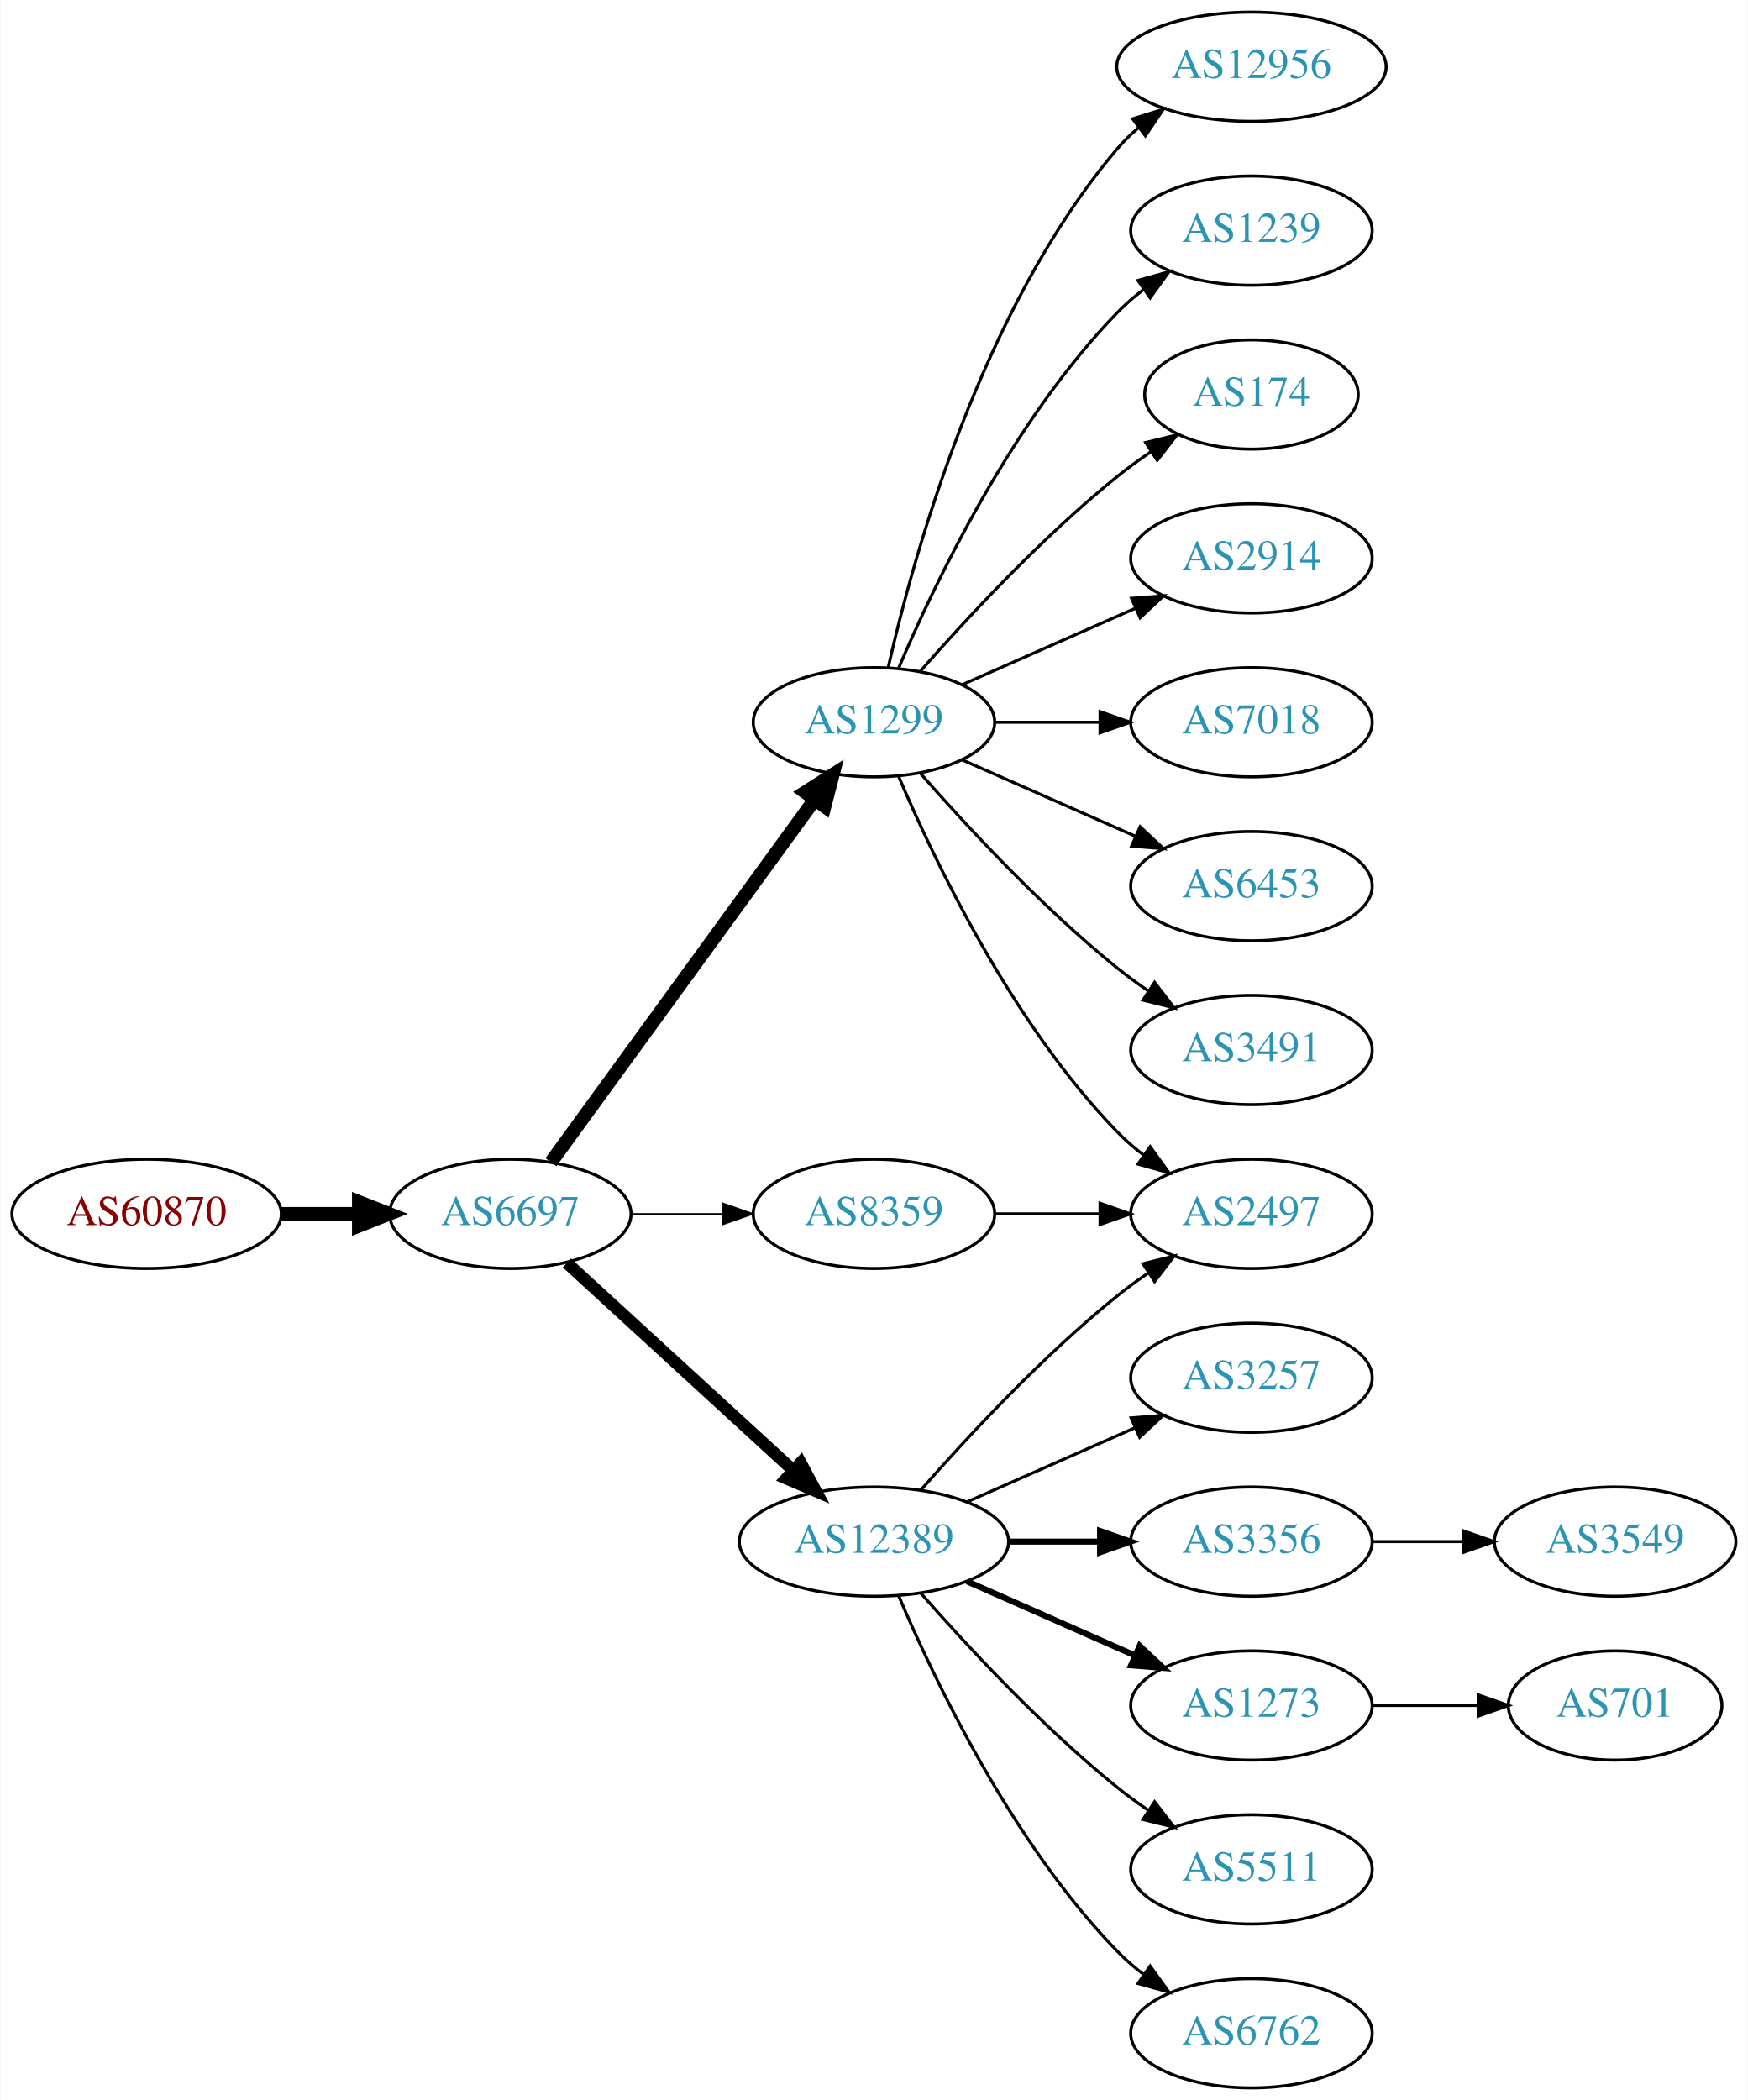
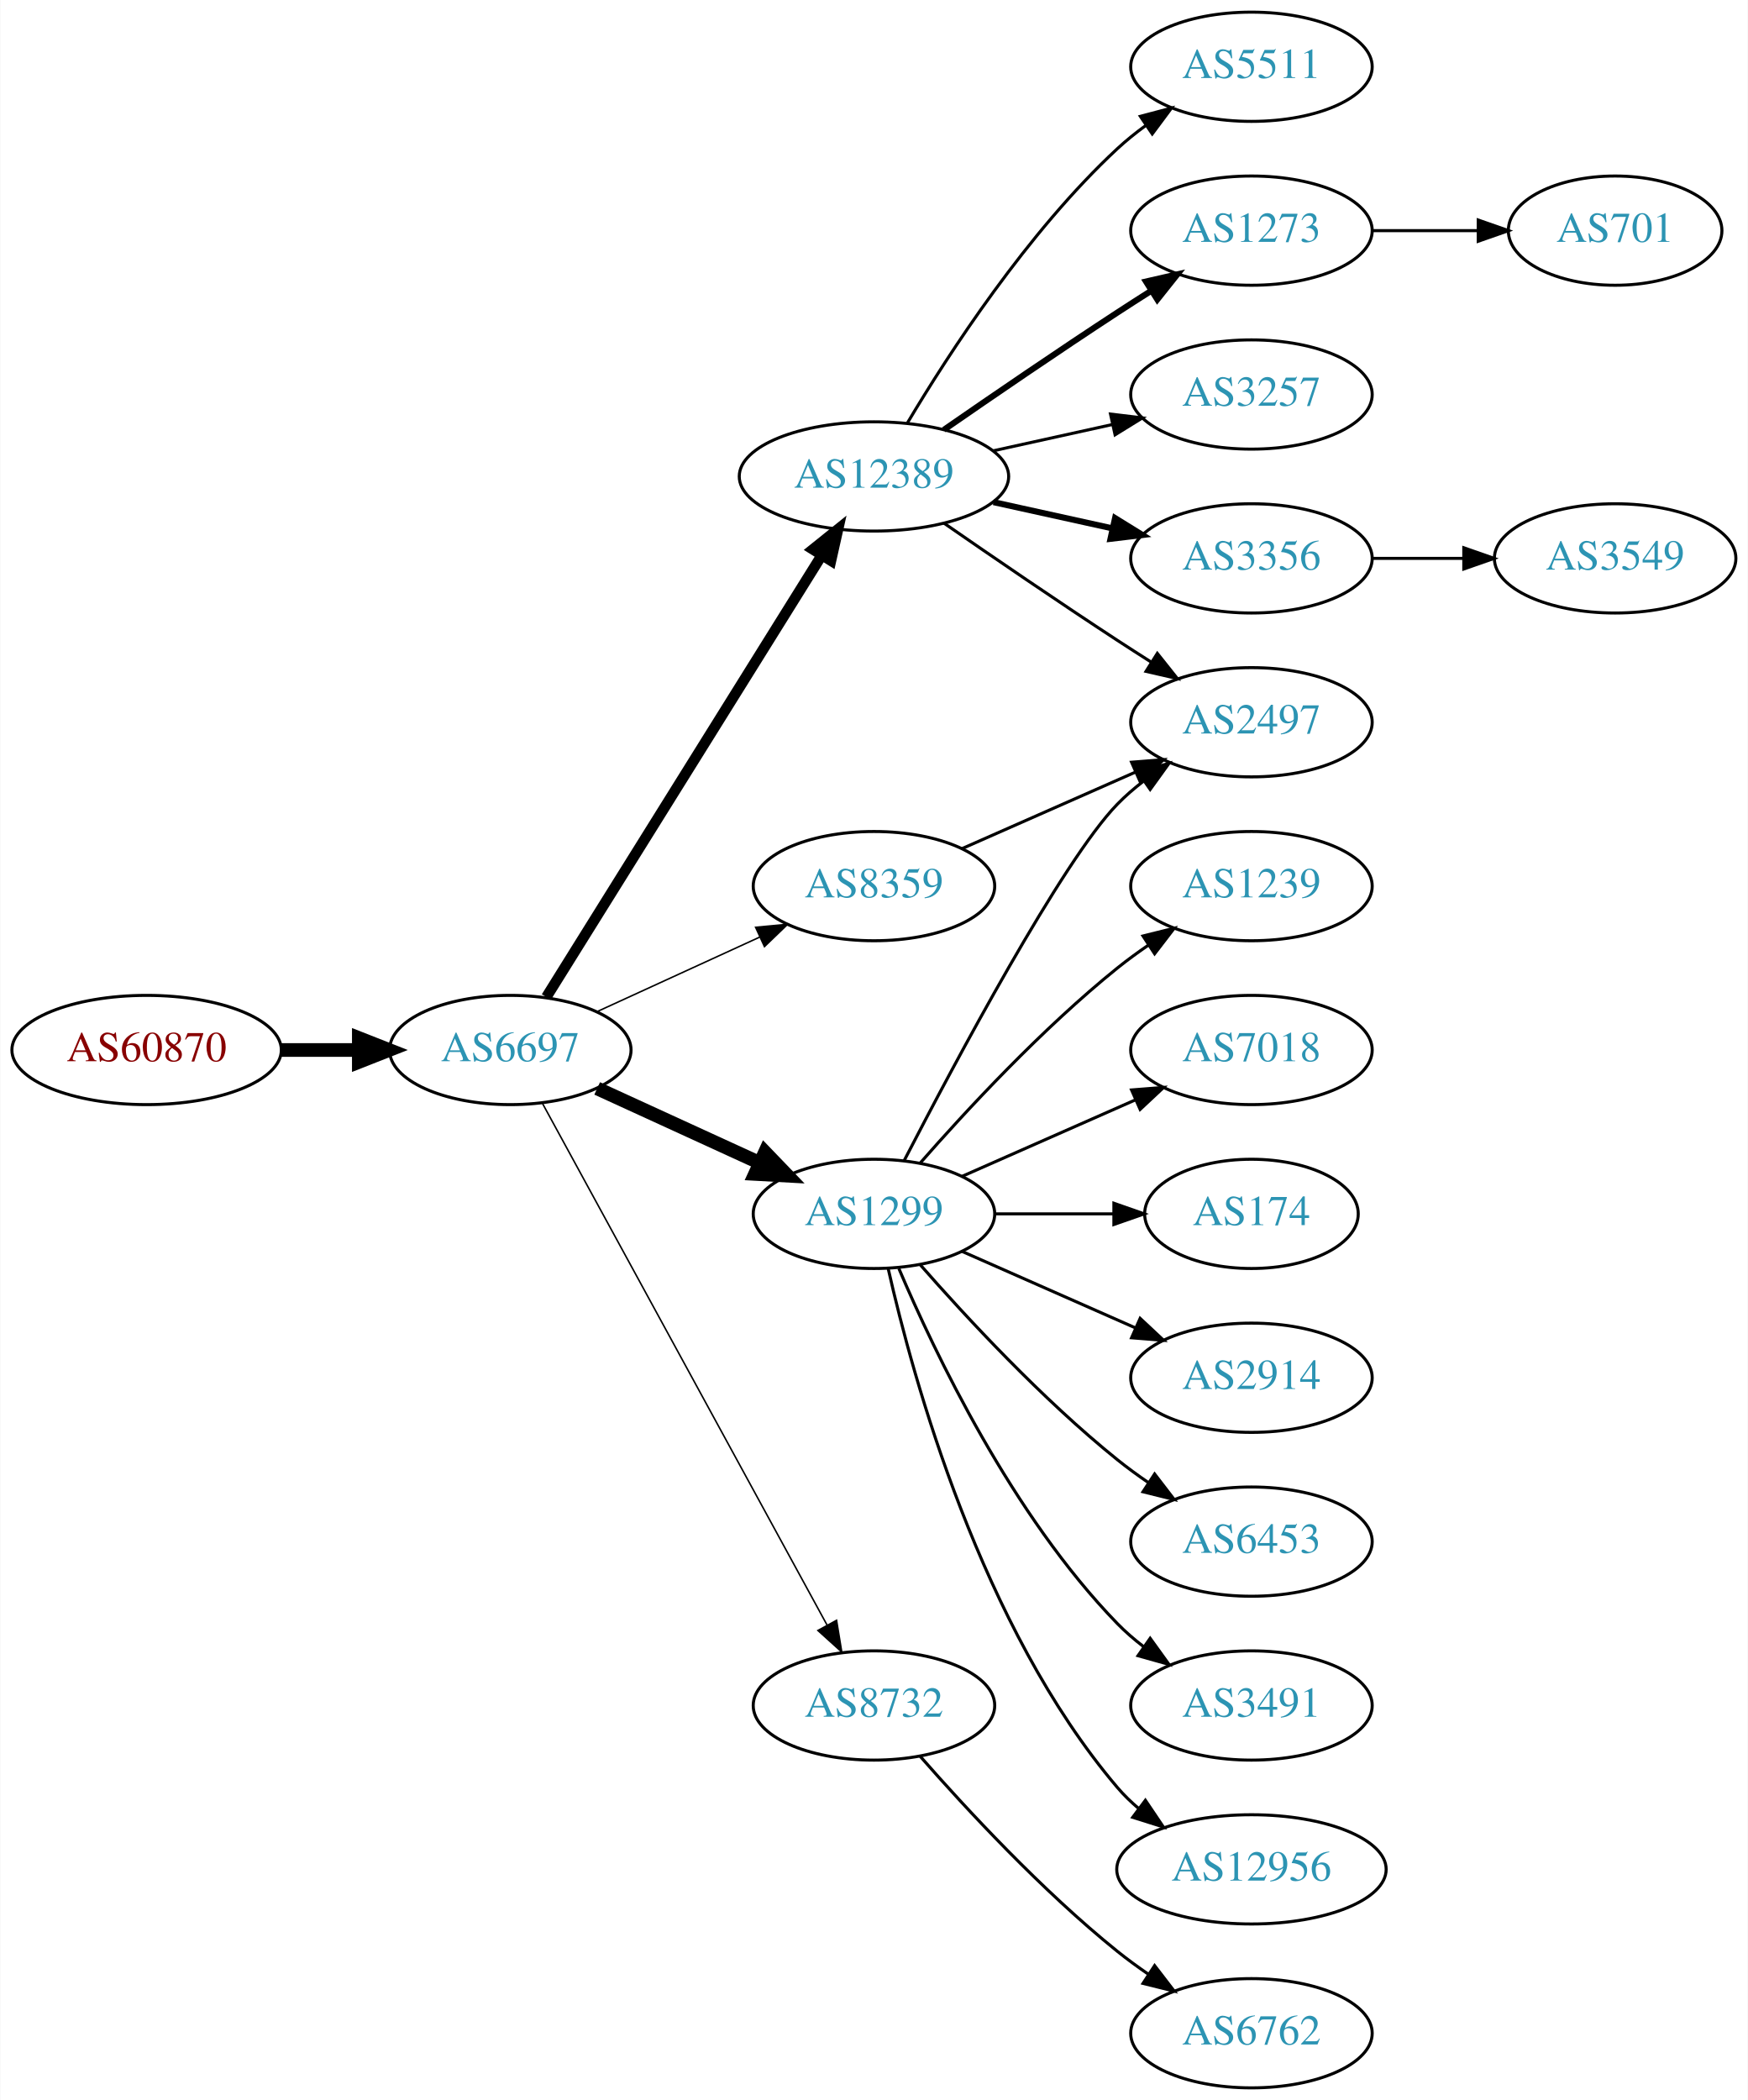
<svg xmlns="http://www.w3.org/2000/svg" xmlns:xlink="http://www.w3.org/1999/xlink" width="576pt" height="692pt" viewBox="0.00 0.00 575.76 692.00">
  <g id="graph0" class="graph" transform="scale(1 1) rotate(0) translate(4 688)">
    <polygon fill="white" stroke="none" points="-4,4 -4,-688 571.762,-688 571.762,4 -4,4" />
    <g id="node1" class="node">
      <g id="a_node1">
        <a xlink:href="/asn/60870" xlink:title="AS60870 ~ TECSBY-AS [AT]">
-           <ellipse fill="#ffffff" stroke="black" cx="44.196" cy="-288" rx="44.393" ry="18" />
-           <text text-anchor="middle" x="44.196" y="-284.3" font-family="Times,serif" font-size="14.00" fill="#880000">AS60870</text>
+           <ellipse fill="#ffffff" stroke="black" cx="44.196" cy="-342" rx="44.393" ry="18" />
+           <text text-anchor="middle" x="44.196" y="-338.3" font-family="Times,serif" font-size="14.00" fill="#880000">AS60870</text>
        </a>
      </g>
    </g>
    <g id="node2" class="node">
      <g id="a_node2">
        <a xlink:href="/asn/6697" xlink:title="AS6697 ~ BELPAK [BY]">
-           <ellipse fill="#ffffff" stroke="black" cx="164.039" cy="-288" rx="39.794" ry="18" />
-           <text text-anchor="middle" x="164.039" y="-284.3" font-family="Times,serif" font-size="14.00" fill="#2c94b3">AS6697</text>
+           <ellipse fill="#ffffff" stroke="black" cx="164.039" cy="-342" rx="39.794" ry="18" />
+           <text text-anchor="middle" x="164.039" y="-338.3" font-family="Times,serif" font-size="14.00" fill="#2c94b3">AS6697</text>
        </a>
      </g>
    </g>
    <g id="edge1" class="edge">
-       <path fill="none" stroke="black" stroke-width="4.5" d="M88.407,-288C96.72,-288 105.482,-288 113.965,-288" />
-       <polygon fill="black" stroke="black" stroke-width="4.5" points="114.123,-291.938 124.123,-288 114.123,-284.063 114.123,-291.938" />
+       <path fill="none" stroke="black" stroke-width="4.5" d="M88.407,-342C96.72,-342 105.482,-342 113.965,-342" />
+       <polygon fill="black" stroke="black" stroke-width="4.5" points="114.123,-345.938 124.123,-342 114.123,-338.063 114.123,-345.938" />
    </g>
    <g id="node3" class="node">
      <g id="a_node3">
-         <a xlink:href="/asn/1299" xlink:title="AS1299 ~ Telia Carrier [EU]">
-           <ellipse fill="#ffffff" stroke="black" cx="283.881" cy="-450" rx="39.794" ry="18" />
-           <text text-anchor="middle" x="283.881" y="-446.3" font-family="Times,serif" font-size="14.00" fill="#2c94b3">AS1299</text>
+         <a xlink:href="/asn/12389" xlink:title="AS12389 ~ PJSC Rostelecom [RU]">
+           <ellipse fill="#ffffff" stroke="black" cx="283.881" cy="-531" rx="44.393" ry="18" />
+           <text text-anchor="middle" x="283.881" y="-527.3" font-family="Times,serif" font-size="14.00" fill="#2c94b3">AS12389</text>
        </a>
      </g>
    </g>
    <g id="edge2" class="edge">
-       <path fill="none" stroke="black" stroke-width="4.5" d="M177.427,-305.031C198.149,-333.517 239.952,-390.985 264.24,-424.374" />
-       <polygon fill="black" stroke="black" stroke-width="4.5" points="261.237,-426.939 270.304,-432.71 267.606,-422.307 261.237,-426.939" />
+       <path fill="none" stroke="black" stroke-width="3.5" d="M175.914,-359.442C196.697,-392.775 242.158,-465.686 266.586,-504.866" />
+       <polygon fill="black" stroke="black" stroke-width="3.5" points="263.771,-506.966 272.032,-513.6 269.711,-503.263 263.771,-506.966" />
    </g>
    <g id="node4" class="node">
      <g id="a_node4">
-         <a xlink:href="/asn/12389" xlink:title="AS12389 ~ PJSC Rostelecom [RU]">
-           <ellipse fill="#ffffff" stroke="black" cx="283.881" cy="-180" rx="44.393" ry="18" />
-           <text text-anchor="middle" x="283.881" y="-176.3" font-family="Times,serif" font-size="14.00" fill="#2c94b3">AS12389</text>
+         <a xlink:href="/asn/8732" xlink:title="AS8732 ~ Moscow [RU]">
+           <ellipse fill="#ffffff" stroke="black" cx="283.881" cy="-126" rx="39.794" ry="18" />
+           <text text-anchor="middle" x="283.881" y="-122.3" font-family="Times,serif" font-size="14.00" fill="#2c94b3">AS8732</text>
        </a>
      </g>
    </g>
    <g id="edge3" class="edge">
-       <path fill="none" stroke="black" stroke-width="4" d="M182.681,-271.831C202.439,-253.724 234.641,-224.211 257.193,-203.543" />
-       <polygon fill="black" stroke="black" stroke-width="4" points="259.723,-205.971 264.731,-196.635 254.994,-200.811 259.723,-205.971" />
+       <path fill="none" stroke="black" stroke-width="0.5" d="M174.682,-324.324C195.364,-286.416 244.076,-197.127 268.456,-152.441" />
+       <polygon fill="black" stroke="black" stroke-width="0.5" points="271.553,-154.072 273.27,-143.617 265.408,-150.72 271.553,-154.072" />
    </g>
    <g id="node5" class="node">
      <g id="a_node5">
-         <a xlink:href="/asn/8359" xlink:title="AS8359 ~ MTS PJSC [RU]">
+         <a xlink:href="/asn/1299" xlink:title="AS1299 ~ Telia Carrier [EU]">
          <ellipse fill="#ffffff" stroke="black" cx="283.881" cy="-288" rx="39.794" ry="18" />
-           <text text-anchor="middle" x="283.881" y="-284.3" font-family="Times,serif" font-size="14.00" fill="#2c94b3">AS8359</text>
+           <text text-anchor="middle" x="283.881" y="-284.3" font-family="Times,serif" font-size="14.00" fill="#2c94b3">AS1299</text>
        </a>
      </g>
    </g>
    <g id="edge4" class="edge">
-       <path fill="none" stroke="black" stroke-width="0.5" d="M203.951,-288C213.505,-288 223.854,-288 233.817,-288" />
-       <polygon fill="black" stroke="black" stroke-width="0.5" points="234.009,-291.5 244.009,-288 234.009,-284.5 234.009,-291.5" />
+       <path fill="none" stroke="black" stroke-width="4.5" d="M192.667,-329.339C208.624,-322.027 228.895,-312.739 246.178,-304.819" />
+       <polygon fill="black" stroke="black" stroke-width="4.5" points="247.975,-308.327 255.425,-300.581 244.694,-301.168 247.975,-308.327" />
    </g>
    <g id="node6" class="node">
      <g id="a_node6">
-         <a xlink:href="/asn/174" xlink:title="AS174 ~ Cogent Communications [US]">
-           <ellipse fill="#ffffff" stroke="black" cx="408.273" cy="-558" rx="35.194" ry="18" />
-           <text text-anchor="middle" x="408.273" y="-554.3" font-family="Times,serif" font-size="14.00" fill="#2c94b3">AS174</text>
+         <a xlink:href="/asn/8359" xlink:title="AS8359 ~ MTS PJSC [RU]">
+           <ellipse fill="#ffffff" stroke="black" cx="283.881" cy="-396" rx="39.794" ry="18" />
+           <text text-anchor="middle" x="283.881" y="-392.3" font-family="Times,serif" font-size="14.00" fill="#2c94b3">AS8359</text>
        </a>
      </g>
    </g>
    <g id="edge5" class="edge">
-       <path fill="none" stroke="black" d="M299.033,-466.663C314.135,-483.894 339.256,-511.024 364.077,-531 367.582,-533.821 371.4,-536.587 375.268,-539.208" />
-       <polygon fill="black" stroke="black" points="373.419,-542.18 383.714,-544.682 377.226,-536.306 373.419,-542.18" />
+       <path fill="none" stroke="black" stroke-width="0.5" d="M192.667,-354.661C208.624,-361.973 228.895,-371.261 246.178,-379.181" />
+       <polygon fill="black" stroke="black" stroke-width="0.5" points="244.876,-382.435 255.425,-383.419 247.793,-376.071 244.876,-382.435" />
    </g>
    <g id="node7" class="node">
      <g id="a_node7">
-         <a xlink:href="/asn/2914" xlink:title="AS2914 ~ NTT America, Inc. [US]">
+         <a xlink:href="/asn/3356" xlink:title="AS3356 ~ Level 3 Parent, LLC [US]">
          <ellipse fill="#ffffff" stroke="black" cx="408.273" cy="-504" rx="39.794" ry="18" />
-           <text text-anchor="middle" x="408.273" y="-500.3" font-family="Times,serif" font-size="14.00" fill="#2c94b3">AS2914</text>
+           <text text-anchor="middle" x="408.273" y="-500.3" font-family="Times,serif" font-size="14.00" fill="#2c94b3">AS3356</text>
        </a>
      </g>
    </g>
    <g id="edge6" class="edge">
-       <path fill="none" stroke="black" d="M312.96,-462.389C329.908,-469.866 351.706,-479.483 370.075,-487.588" />
-       <polygon fill="black" stroke="black" points="368.763,-490.834 379.325,-491.669 371.589,-484.43 368.763,-490.834" />
+       <path fill="none" stroke="black" stroke-width="2" d="M323.271,-522.531C335.662,-519.798 349.509,-516.743 362.329,-513.915" />
+       <polygon fill="black" stroke="black" stroke-width="2" points="363.333,-517.278 372.344,-511.705 361.825,-510.442 363.333,-517.278" />
    </g>
    <g id="node8" class="node">
      <g id="a_node8">
-         <a xlink:href="/asn/7018" xlink:title="AS7018 ~ AT&amp;T Services, Inc. [US]">
+         <a xlink:href="/asn/2497" xlink:title="AS2497 ~ Internet Initiative Japan Inc. [JP]">
          <ellipse fill="#ffffff" stroke="black" cx="408.273" cy="-450" rx="39.794" ry="18" />
-           <text text-anchor="middle" x="408.273" y="-446.3" font-family="Times,serif" font-size="14.00" fill="#2c94b3">AS7018</text>
+           <text text-anchor="middle" x="408.273" y="-446.3" font-family="Times,serif" font-size="14.00" fill="#2c94b3">AS2497</text>
        </a>
      </g>
    </g>
    <g id="edge7" class="edge">
-       <path fill="none" stroke="black" d="M323.607,-450C334.545,-450 346.596,-450 358.062,-450" />
-       <polygon fill="black" stroke="black" points="358.38,-453.5 368.38,-450 358.38,-446.5 358.38,-453.5" />
+       <path fill="none" stroke="black" d="M306.912,-515.633C322.714,-504.695 344.571,-489.739 364.077,-477 367.659,-474.661 371.43,-472.241 375.19,-469.856" />
+       <polygon fill="black" stroke="black" points="377.252,-472.693 383.851,-464.404 373.523,-466.769 377.252,-472.693" />
    </g>
    <g id="node9" class="node">
      <g id="a_node9">
-         <a xlink:href="/asn/2497" xlink:title="AS2497 ~ Internet Initiative Japan Inc. [JP]">
-           <ellipse fill="#ffffff" stroke="black" cx="408.273" cy="-288" rx="39.794" ry="18" />
-           <text text-anchor="middle" x="408.273" y="-284.3" font-family="Times,serif" font-size="14.00" fill="#2c94b3">AS2497</text>
+         <a xlink:href="/asn/5511" xlink:title="AS5511 ~ Orange S.A. [FR]">
+           <ellipse fill="#ffffff" stroke="black" cx="408.273" cy="-666" rx="39.794" ry="18" />
+           <text text-anchor="middle" x="408.273" y="-662.3" font-family="Times,serif" font-size="14.00" fill="#2c94b3">AS5511</text>
        </a>
      </g>
    </g>
    <g id="edge8" class="edge">
-       <path fill="none" stroke="black" d="M292.072,-432.025C303.839,-404.318 329.413,-350.652 364.077,-315 366.697,-312.305 369.638,-309.761 372.721,-307.392" />
-       <polygon fill="black" stroke="black" points="374.896,-310.141 381.089,-301.545 370.887,-304.403 374.896,-310.141" />
+       <path fill="none" stroke="black" d="M294.927,-548.671C308.498,-571.472 334.43,-611.472 364.077,-639 366.984,-641.699 370.197,-644.28 373.521,-646.703" />
+       <polygon fill="black" stroke="black" points="371.656,-649.667 381.899,-652.375 375.58,-643.87 371.656,-649.667" />
    </g>
    <g id="node10" class="node">
      <g id="a_node10">
-         <a xlink:href="/asn/6453" xlink:title="AS6453 ~ TATA COMMUNICATIONS (AMERICA) INC [US]">
-           <ellipse fill="#ffffff" stroke="black" cx="408.273" cy="-396" rx="39.794" ry="18" />
-           <text text-anchor="middle" x="408.273" y="-392.3" font-family="Times,serif" font-size="14.00" fill="#2c94b3">AS6453</text>
+         <a xlink:href="/asn/1273" xlink:title="AS1273 ~ Vodafone Group PLC [EU]">
+           <ellipse fill="#ffffff" stroke="black" cx="408.273" cy="-612" rx="39.794" ry="18" />
+           <text text-anchor="middle" x="408.273" y="-608.3" font-family="Times,serif" font-size="14.00" fill="#2c94b3">AS1273</text>
        </a>
      </g>
    </g>
    <g id="edge9" class="edge">
-       <path fill="none" stroke="black" d="M312.96,-437.611C329.908,-430.134 351.706,-420.517 370.075,-412.412" />
-       <polygon fill="black" stroke="black" points="371.589,-415.57 379.325,-408.331 368.763,-409.166 371.589,-415.57" />
+       <path fill="none" stroke="black" stroke-width="2" d="M306.912,-546.367C322.714,-557.305 344.571,-572.261 364.077,-585 367.659,-587.339 371.43,-589.759 375.19,-592.144" />
+       <polygon fill="black" stroke="black" stroke-width="2" points="373.523,-595.231 383.851,-597.596 377.252,-589.307 373.523,-595.231" />
    </g>
    <g id="node11" class="node">
      <g id="a_node11">
-         <a xlink:href="/asn/3491" xlink:title="AS3491 ~ PCCW Global, Inc. [US]">
-           <ellipse fill="#ffffff" stroke="black" cx="408.273" cy="-342" rx="39.794" ry="18" />
-           <text text-anchor="middle" x="408.273" y="-338.3" font-family="Times,serif" font-size="14.00" fill="#2c94b3">AS3491</text>
+         <a xlink:href="/asn/3257" xlink:title="AS3257 ~ GTT [DE]">
+           <ellipse fill="#ffffff" stroke="black" cx="408.273" cy="-558" rx="39.794" ry="18" />
+           <text text-anchor="middle" x="408.273" y="-554.3" font-family="Times,serif" font-size="14.00" fill="#2c94b3">AS3257</text>
        </a>
      </g>
    </g>
    <g id="edge10" class="edge">
-       <path fill="none" stroke="black" d="M299.033,-433.337C314.135,-416.106 339.256,-388.976 364.077,-369 367.333,-366.38 370.858,-363.808 374.442,-361.354" />
-       <polygon fill="black" stroke="black" points="376.361,-364.281 382.815,-355.879 372.53,-358.423 376.361,-364.281" />
+       <path fill="none" stroke="black" d="M323.271,-539.469C335.662,-542.202 349.509,-545.257 362.329,-548.085" />
+       <polygon fill="black" stroke="black" points="361.825,-551.558 372.344,-550.295 363.333,-544.722 361.825,-551.558" />
    </g>
    <g id="node12" class="node">
      <g id="a_node12">
-         <a xlink:href="/asn/12956" xlink:title="AS12956 ~ TELXIUS [ES]">
-           <ellipse fill="#ffffff" stroke="black" cx="408.273" cy="-666" rx="44.393" ry="18" />
-           <text text-anchor="middle" x="408.273" y="-662.3" font-family="Times,serif" font-size="14.00" fill="#2c94b3">AS12956</text>
-         </a>
-       </g>
-     </g>
-     <g id="edge11" class="edge">
-       <path fill="none" stroke="black" d="M288.575,-468.075C296.715,-504.148 319.148,-586.14 364.077,-639 366.196,-641.493 368.605,-643.83 371.176,-646.003" />
-       <polygon fill="black" stroke="black" points="369.138,-648.849 379.245,-652.025 373.324,-643.239 369.138,-648.849" />
-     </g>
-     <g id="node13" class="node">
-       <g id="a_node13">
-         <a xlink:href="/asn/1239" xlink:title="AS1239 ~ Sprint [US]">
-           <ellipse fill="#ffffff" stroke="black" cx="408.273" cy="-612" rx="39.794" ry="18" />
-           <text text-anchor="middle" x="408.273" y="-608.3" font-family="Times,serif" font-size="14.00" fill="#2c94b3">AS1239</text>
-         </a>
-       </g>
-     </g>
-     <g id="edge12" class="edge">
-       <path fill="none" stroke="black" d="M292.072,-467.975C303.839,-495.682 329.413,-549.348 364.077,-585 366.697,-587.695 369.638,-590.239 372.721,-592.608" />
-       <polygon fill="black" stroke="black" points="370.887,-595.597 381.089,-598.455 374.896,-589.859 370.887,-595.597" />
-     </g>
-     <g id="edge15" class="edge">
-       <path fill="none" stroke="black" d="M299.314,-196.983C314.445,-214.229 339.409,-241.148 364.077,-261 367.333,-263.62 370.858,-266.192 374.442,-268.646" />
-       <polygon fill="black" stroke="black" points="372.53,-271.577 382.815,-274.121 376.361,-265.719 372.53,-271.577" />
-     </g>
-     <g id="node14" class="node">
-       <g id="a_node14">
-         <a xlink:href="/asn/3356" xlink:title="AS3356 ~ Level 3 Parent, LLC [US]">
-           <ellipse fill="#ffffff" stroke="black" cx="408.273" cy="-180" rx="39.794" ry="18" />
-           <text text-anchor="middle" x="408.273" y="-176.3" font-family="Times,serif" font-size="14.00" fill="#2c94b3">AS3356</text>
-         </a>
-       </g>
-     </g>
-     <g id="edge13" class="edge">
-       <path fill="none" stroke="black" stroke-width="2" d="M328.377,-180C338.066,-180 348.403,-180 358.295,-180" />
-       <polygon fill="black" stroke="black" stroke-width="2" points="358.398,-183.5 368.398,-180 358.398,-176.5 358.398,-183.5" />
-     </g>
-     <g id="node15" class="node">
-       <g id="a_node15">
-         <a xlink:href="/asn/1273" xlink:title="AS1273 ~ Vodafone Group PLC [EU]">
-           <ellipse fill="#ffffff" stroke="black" cx="408.273" cy="-126" rx="39.794" ry="18" />
-           <text text-anchor="middle" x="408.273" y="-122.3" font-family="Times,serif" font-size="14.00" fill="#2c94b3">AS1273</text>
-         </a>
-       </g>
-     </g>
-     <g id="edge14" class="edge">
-       <path fill="none" stroke="black" stroke-width="2" d="M314.509,-166.928C331.103,-159.607 351.963,-150.403 369.696,-142.579" />
-       <polygon fill="black" stroke="black" stroke-width="2" points="371.443,-145.634 379.18,-138.395 368.618,-139.23 371.443,-145.634" />
-     </g>
-     <g id="node16" class="node">
-       <g id="a_node16">
-         <a xlink:href="/asn/5511" xlink:title="AS5511 ~ Orange S.A. [FR]">
-           <ellipse fill="#ffffff" stroke="black" cx="408.273" cy="-72" rx="39.794" ry="18" />
-           <text text-anchor="middle" x="408.273" y="-68.3" font-family="Times,serif" font-size="14.00" fill="#2c94b3">AS5511</text>
-         </a>
-       </g>
-     </g>
-     <g id="edge16" class="edge">
-       <path fill="none" stroke="black" d="M299.314,-163.017C314.445,-145.771 339.409,-118.852 364.077,-99 367.333,-96.38 370.858,-93.808 374.442,-91.354" />
-       <polygon fill="black" stroke="black" points="376.361,-94.281 382.815,-85.879 372.53,-88.423 376.361,-94.281" />
-     </g>
-     <g id="node17" class="node">
-       <g id="a_node17">
        <a xlink:href="/asn/6762" xlink:title="AS6762 ~ TELECOM ITALIA SPARKLE S.p.A. [IT]">
          <ellipse fill="#ffffff" stroke="black" cx="408.273" cy="-18" rx="39.794" ry="18" />
          <text text-anchor="middle" x="408.273" y="-14.3" font-family="Times,serif" font-size="14.00" fill="#2c94b3">AS6762</text>
        </a>
      </g>
    </g>
+     <g id="edge11" class="edge">
+       <path fill="none" stroke="black" d="M299.033,-109.337C314.135,-92.106 339.256,-64.976 364.077,-45 367.333,-42.38 370.858,-39.808 374.442,-37.354" />
+       <polygon fill="black" stroke="black" points="376.361,-40.281 382.815,-31.879 372.53,-34.423 376.361,-40.281" />
+     </g>
    <g id="edge17" class="edge">
-       <path fill="none" stroke="black" d="M292.072,-162.025C303.839,-134.318 329.413,-80.652 364.077,-45 366.697,-42.305 369.638,-39.761 372.721,-37.392" />
-       <polygon fill="black" stroke="black" points="374.896,-40.141 381.089,-31.545 370.887,-34.403 374.896,-40.141" />
+       <path fill="none" stroke="black" d="M293.846,-305.587C310.437,-337.711 345.893,-404.297 364.077,-423 366.697,-425.695 369.638,-428.239 372.721,-430.608" />
+       <polygon fill="black" stroke="black" points="370.887,-433.597 381.089,-436.455 374.896,-427.859 370.887,-433.597" />
+     </g>
+     <g id="node13" class="node">
+       <g id="a_node13">
+         <a xlink:href="/asn/12956" xlink:title="AS12956 ~ TELXIUS [ES]">
+           <ellipse fill="#ffffff" stroke="black" cx="408.273" cy="-72" rx="44.393" ry="18" />
+           <text text-anchor="middle" x="408.273" y="-68.3" font-family="Times,serif" font-size="14.00" fill="#2c94b3">AS12956</text>
+         </a>
+       </g>
+     </g>
+     <g id="edge12" class="edge">
+       <path fill="none" stroke="black" d="M288.575,-269.925C296.715,-233.852 319.148,-151.86 364.077,-99 366.196,-96.507 368.605,-94.17 371.176,-91.997" />
+       <polygon fill="black" stroke="black" points="373.324,-94.761 379.245,-85.975 369.138,-89.151 373.324,-94.761" />
+     </g>
+     <g id="node14" class="node">
+       <g id="a_node14">
+         <a xlink:href="/asn/1239" xlink:title="AS1239 ~ Sprint [US]">
+           <ellipse fill="#ffffff" stroke="black" cx="408.273" cy="-396" rx="39.794" ry="18" />
+           <text text-anchor="middle" x="408.273" y="-392.3" font-family="Times,serif" font-size="14.00" fill="#2c94b3">AS1239</text>
+         </a>
+       </g>
+     </g>
+     <g id="edge13" class="edge">
+       <path fill="none" stroke="black" d="M299.033,-304.663C314.135,-321.894 339.256,-349.024 364.077,-369 367.333,-371.62 370.858,-374.192 374.442,-376.646" />
+       <polygon fill="black" stroke="black" points="372.53,-379.577 382.815,-382.121 376.361,-373.719 372.53,-379.577" />
+     </g>
+     <g id="node15" class="node">
+       <g id="a_node15">
+         <a xlink:href="/asn/7018" xlink:title="AS7018 ~ AT&amp;T Services, Inc. [US]">
+           <ellipse fill="#ffffff" stroke="black" cx="408.273" cy="-342" rx="39.794" ry="18" />
+           <text text-anchor="middle" x="408.273" y="-338.3" font-family="Times,serif" font-size="14.00" fill="#2c94b3">AS7018</text>
+         </a>
+       </g>
+     </g>
+     <g id="edge14" class="edge">
+       <path fill="none" stroke="black" d="M312.96,-300.389C329.908,-307.866 351.706,-317.483 370.075,-325.588" />
+       <polygon fill="black" stroke="black" points="368.763,-328.834 379.325,-329.669 371.589,-322.43 368.763,-328.834" />
+     </g>
+     <g id="node16" class="node">
+       <g id="a_node16">
+         <a xlink:href="/asn/174" xlink:title="AS174 ~ Cogent Communications [US]">
+           <ellipse fill="#ffffff" stroke="black" cx="408.273" cy="-288" rx="35.194" ry="18" />
+           <text text-anchor="middle" x="408.273" y="-284.3" font-family="Times,serif" font-size="14.00" fill="#2c94b3">AS174</text>
+         </a>
+       </g>
+     </g>
+     <g id="edge15" class="edge">
+       <path fill="none" stroke="black" d="M323.607,-288C336.096,-288 350.035,-288 362.898,-288" />
+       <polygon fill="black" stroke="black" points="362.936,-291.5 372.936,-288 362.936,-284.5 362.936,-291.5" />
+     </g>
+     <g id="node17" class="node">
+       <g id="a_node17">
+         <a xlink:href="/asn/2914" xlink:title="AS2914 ~ NTT America, Inc. [US]">
+           <ellipse fill="#ffffff" stroke="black" cx="408.273" cy="-234" rx="39.794" ry="18" />
+           <text text-anchor="middle" x="408.273" y="-230.3" font-family="Times,serif" font-size="14.00" fill="#2c94b3">AS2914</text>
+         </a>
+       </g>
+     </g>
+     <g id="edge16" class="edge">
+       <path fill="none" stroke="black" d="M312.96,-275.611C329.908,-268.134 351.706,-258.517 370.075,-250.412" />
+       <polygon fill="black" stroke="black" points="371.589,-253.57 379.325,-246.331 368.763,-247.166 371.589,-253.57" />
    </g>
    <g id="node18" class="node">
      <g id="a_node18">
-         <a xlink:href="/asn/3257" xlink:title="AS3257 ~ GTT [DE]">
-           <ellipse fill="#ffffff" stroke="black" cx="408.273" cy="-234" rx="39.794" ry="18" />
-           <text text-anchor="middle" x="408.273" y="-230.3" font-family="Times,serif" font-size="14.00" fill="#2c94b3">AS3257</text>
+         <a xlink:href="/asn/6453" xlink:title="AS6453 ~ TATA COMMUNICATIONS (AMERICA) INC [US]">
+           <ellipse fill="#ffffff" stroke="black" cx="408.273" cy="-180" rx="39.794" ry="18" />
+           <text text-anchor="middle" x="408.273" y="-176.3" font-family="Times,serif" font-size="14.00" fill="#2c94b3">AS6453</text>
        </a>
      </g>
    </g>
    <g id="edge18" class="edge">
-       <path fill="none" stroke="black" d="M314.509,-193.072C331.103,-200.393 351.963,-209.597 369.696,-217.421" />
-       <polygon fill="black" stroke="black" points="368.618,-220.77 379.18,-221.605 371.443,-214.366 368.618,-220.77" />
-     </g>
-     <g id="edge21" class="edge">
-       <path fill="none" stroke="black" d="M323.607,-288C334.545,-288 346.596,-288 358.062,-288" />
-       <polygon fill="black" stroke="black" points="358.38,-291.5 368.38,-288 358.38,-284.5 358.38,-291.5" />
+       <path fill="none" stroke="black" d="M299.033,-271.337C314.135,-254.106 339.256,-226.976 364.077,-207 367.333,-204.38 370.858,-201.808 374.442,-199.354" />
+       <polygon fill="black" stroke="black" points="376.361,-202.281 382.815,-193.879 372.53,-196.423 376.361,-202.281" />
    </g>
    <g id="node19" class="node">
      <g id="a_node19">
+         <a xlink:href="/asn/3491" xlink:title="AS3491 ~ PCCW Global, Inc. [US]">
+           <ellipse fill="#ffffff" stroke="black" cx="408.273" cy="-126" rx="39.794" ry="18" />
+           <text text-anchor="middle" x="408.273" y="-122.3" font-family="Times,serif" font-size="14.00" fill="#2c94b3">AS3491</text>
+         </a>
+       </g>
+     </g>
+     <g id="edge19" class="edge">
+       <path fill="none" stroke="black" d="M292.072,-270.025C303.839,-242.318 329.413,-188.652 364.077,-153 366.697,-150.305 369.638,-147.761 372.721,-145.392" />
+       <polygon fill="black" stroke="black" points="374.896,-148.141 381.089,-139.545 370.887,-142.403 374.896,-148.141" />
+     </g>
+     <g id="edge20" class="edge">
+       <path fill="none" stroke="black" d="M312.96,-408.389C329.908,-415.866 351.706,-425.483 370.075,-433.588" />
+       <polygon fill="black" stroke="black" points="368.763,-436.834 379.325,-437.669 371.589,-430.43 368.763,-436.834" />
+     </g>
+     <g id="node21" class="node">
+       <g id="a_node21">
        <a xlink:href="/asn/3549" xlink:title="AS3549 ~ Level 3 Parent, LLC [US]">
-           <ellipse fill="#ffffff" stroke="black" cx="528.116" cy="-180" rx="39.794" ry="18" />
-           <text text-anchor="middle" x="528.116" y="-176.3" font-family="Times,serif" font-size="14.00" fill="#2c94b3">AS3549</text>
-         </a>
-       </g>
-     </g>
-     <g id="edge19" class="edge">
-       <path fill="none" stroke="black" d="M448.186,-180C457.739,-180 468.089,-180 478.052,-180" />
-       <polygon fill="black" stroke="black" points="478.244,-183.5 488.244,-180 478.244,-176.5 478.244,-183.5" />
+           <ellipse fill="#ffffff" stroke="black" cx="528.116" cy="-504" rx="39.794" ry="18" />
+           <text text-anchor="middle" x="528.116" y="-500.3" font-family="Times,serif" font-size="14.00" fill="#2c94b3">AS3549</text>
+         </a>
+       </g>
+     </g>
+     <g id="edge22" class="edge">
+       <path fill="none" stroke="black" d="M448.186,-504C457.739,-504 468.089,-504 478.052,-504" />
+       <polygon fill="black" stroke="black" points="478.244,-507.5 488.244,-504 478.244,-500.5 478.244,-507.5" />
    </g>
    <g id="node20" class="node">
      <g id="a_node20">
        <a xlink:href="/asn/701" xlink:title="AS701 ~ UUNET [US]">
-           <ellipse fill="#ffffff" stroke="black" cx="528.116" cy="-126" rx="35.194" ry="18" />
-           <text text-anchor="middle" x="528.116" y="-122.3" font-family="Times,serif" font-size="14.00" fill="#2c94b3">AS701</text>
-         </a>
-       </g>
-     </g>
-     <g id="edge20" class="edge">
-       <path fill="none" stroke="black" d="M448.186,-126C459.273,-126 471.432,-126 482.815,-126" />
-       <polygon fill="black" stroke="black" points="482.996,-129.5 492.996,-126 482.996,-122.5 482.996,-129.5" />
+           <ellipse fill="#ffffff" stroke="black" cx="528.116" cy="-612" rx="35.194" ry="18" />
+           <text text-anchor="middle" x="528.116" y="-608.3" font-family="Times,serif" font-size="14.00" fill="#2c94b3">AS701</text>
+         </a>
+       </g>
+     </g>
+     <g id="edge21" class="edge">
+       <path fill="none" stroke="black" d="M448.186,-612C459.273,-612 471.432,-612 482.815,-612" />
+       <polygon fill="black" stroke="black" points="482.996,-615.5 492.996,-612 482.996,-608.5 482.996,-615.5" />
    </g>
  </g>
</svg>
